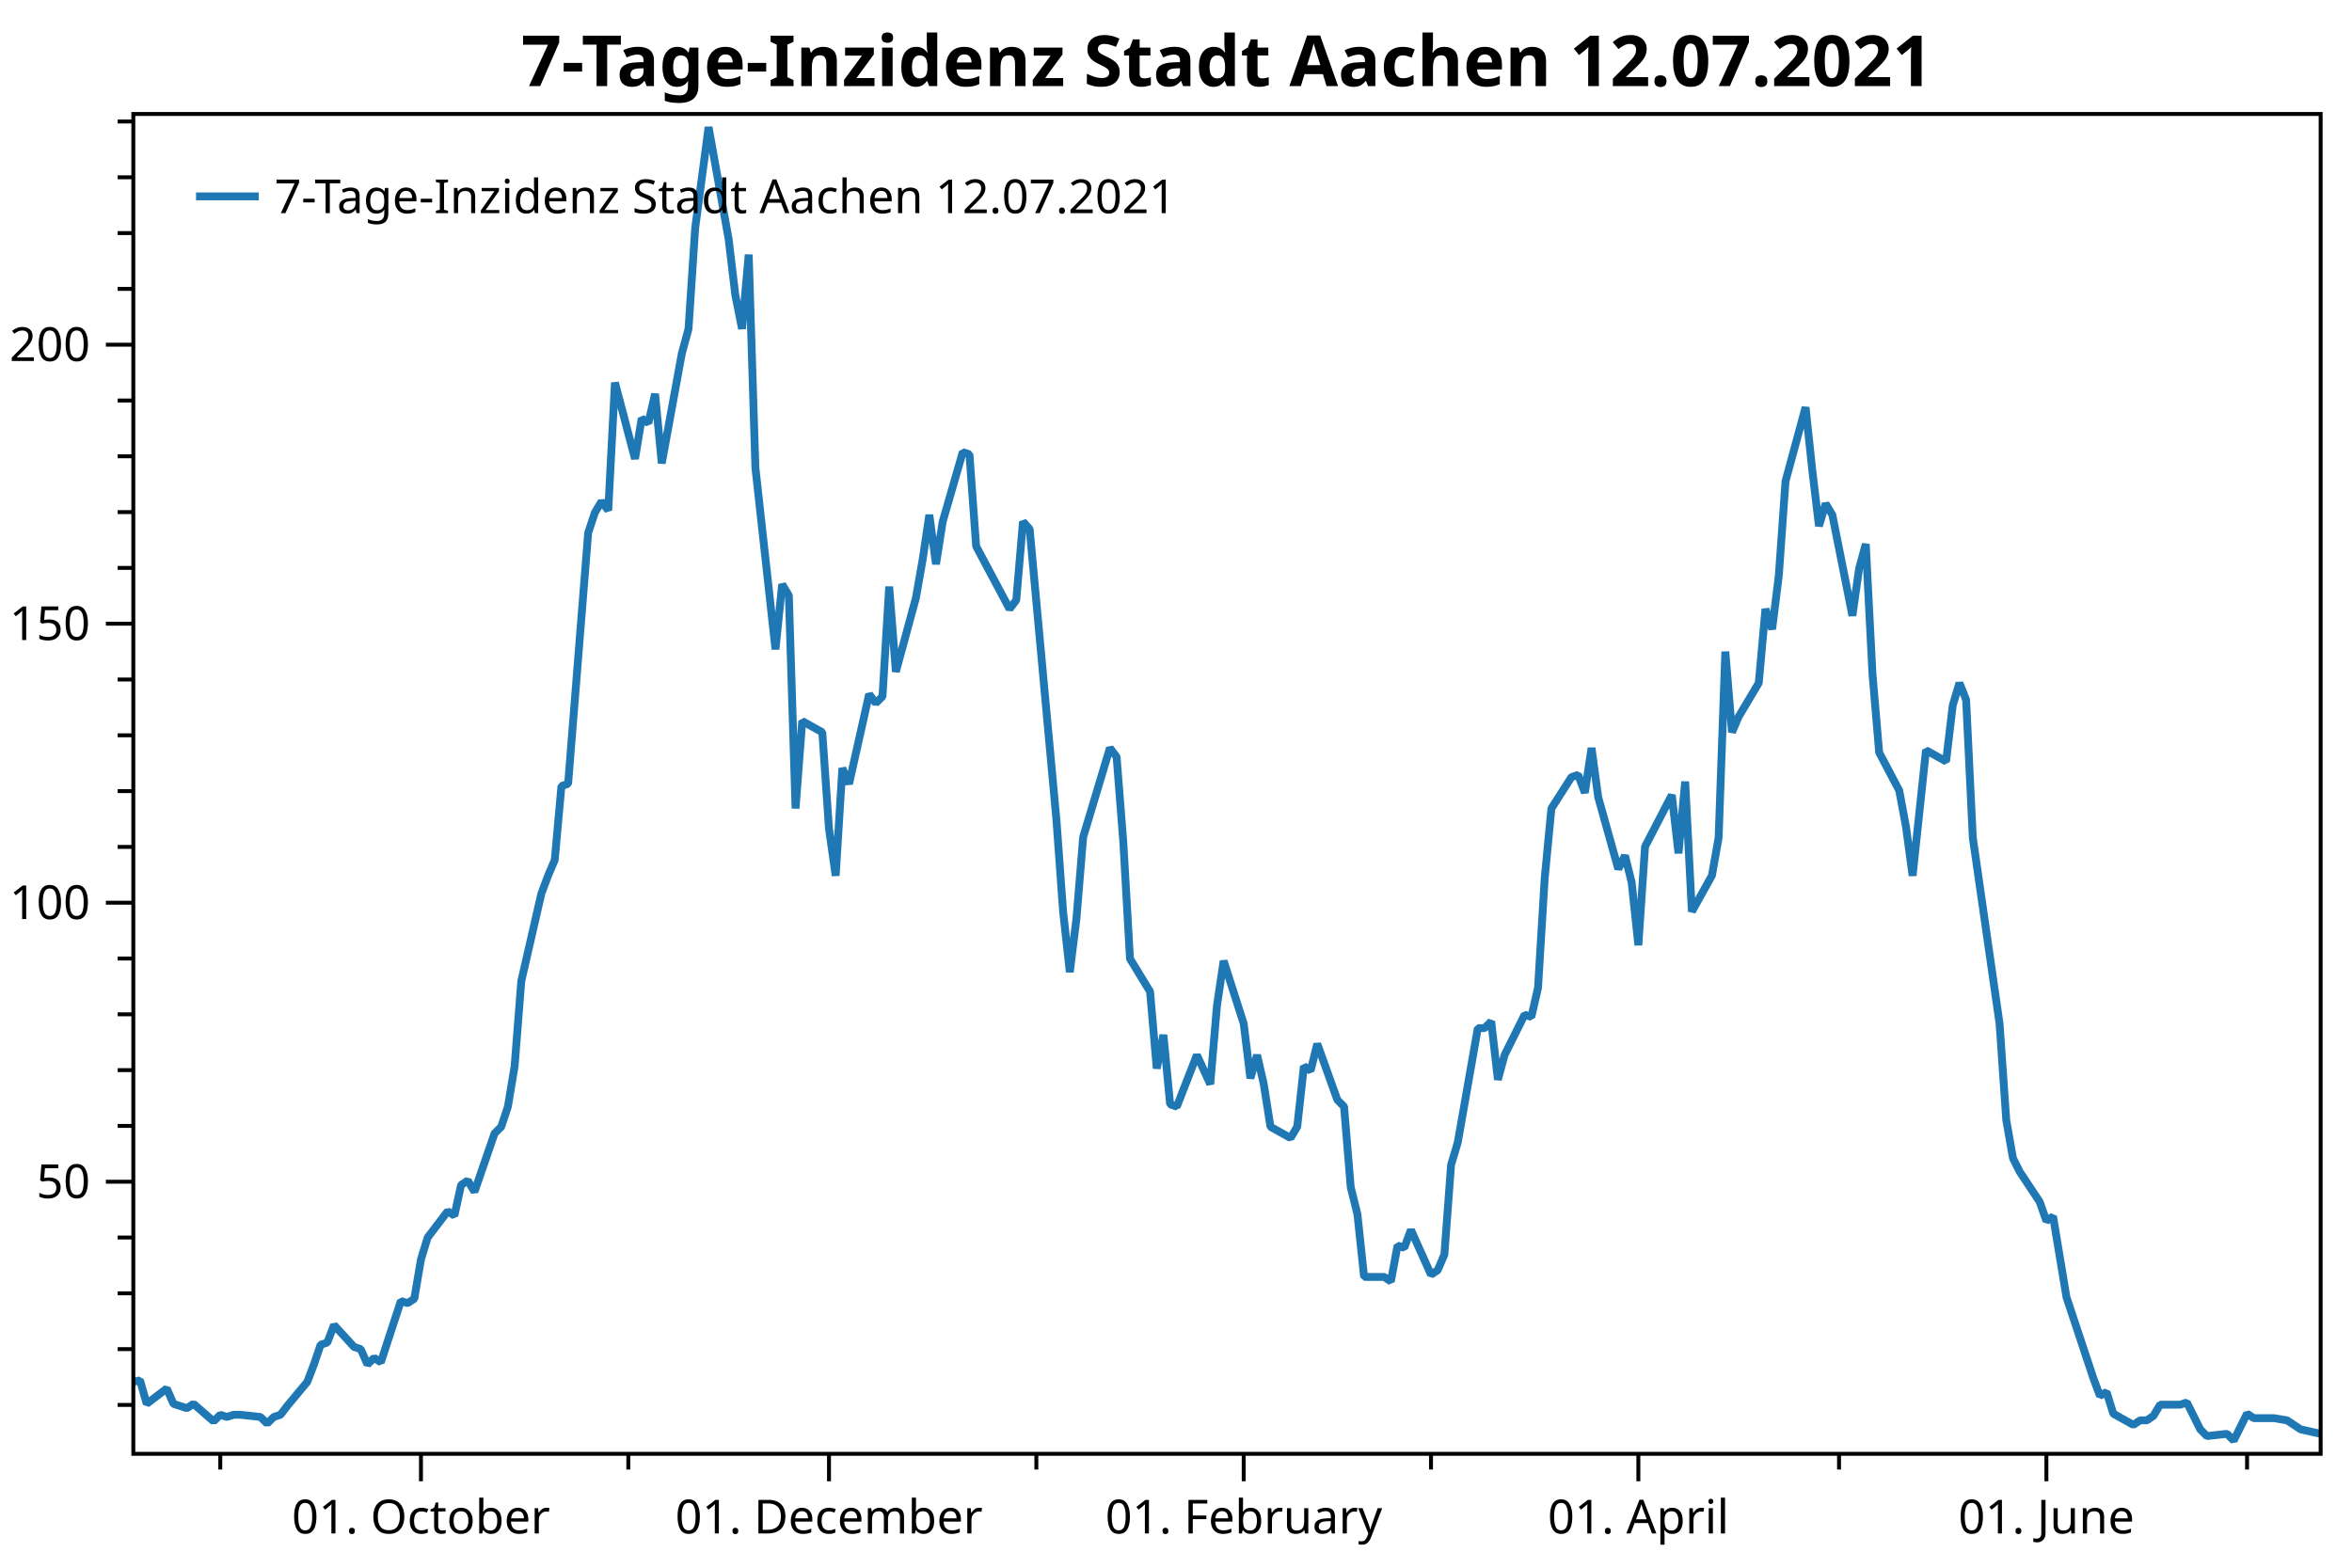
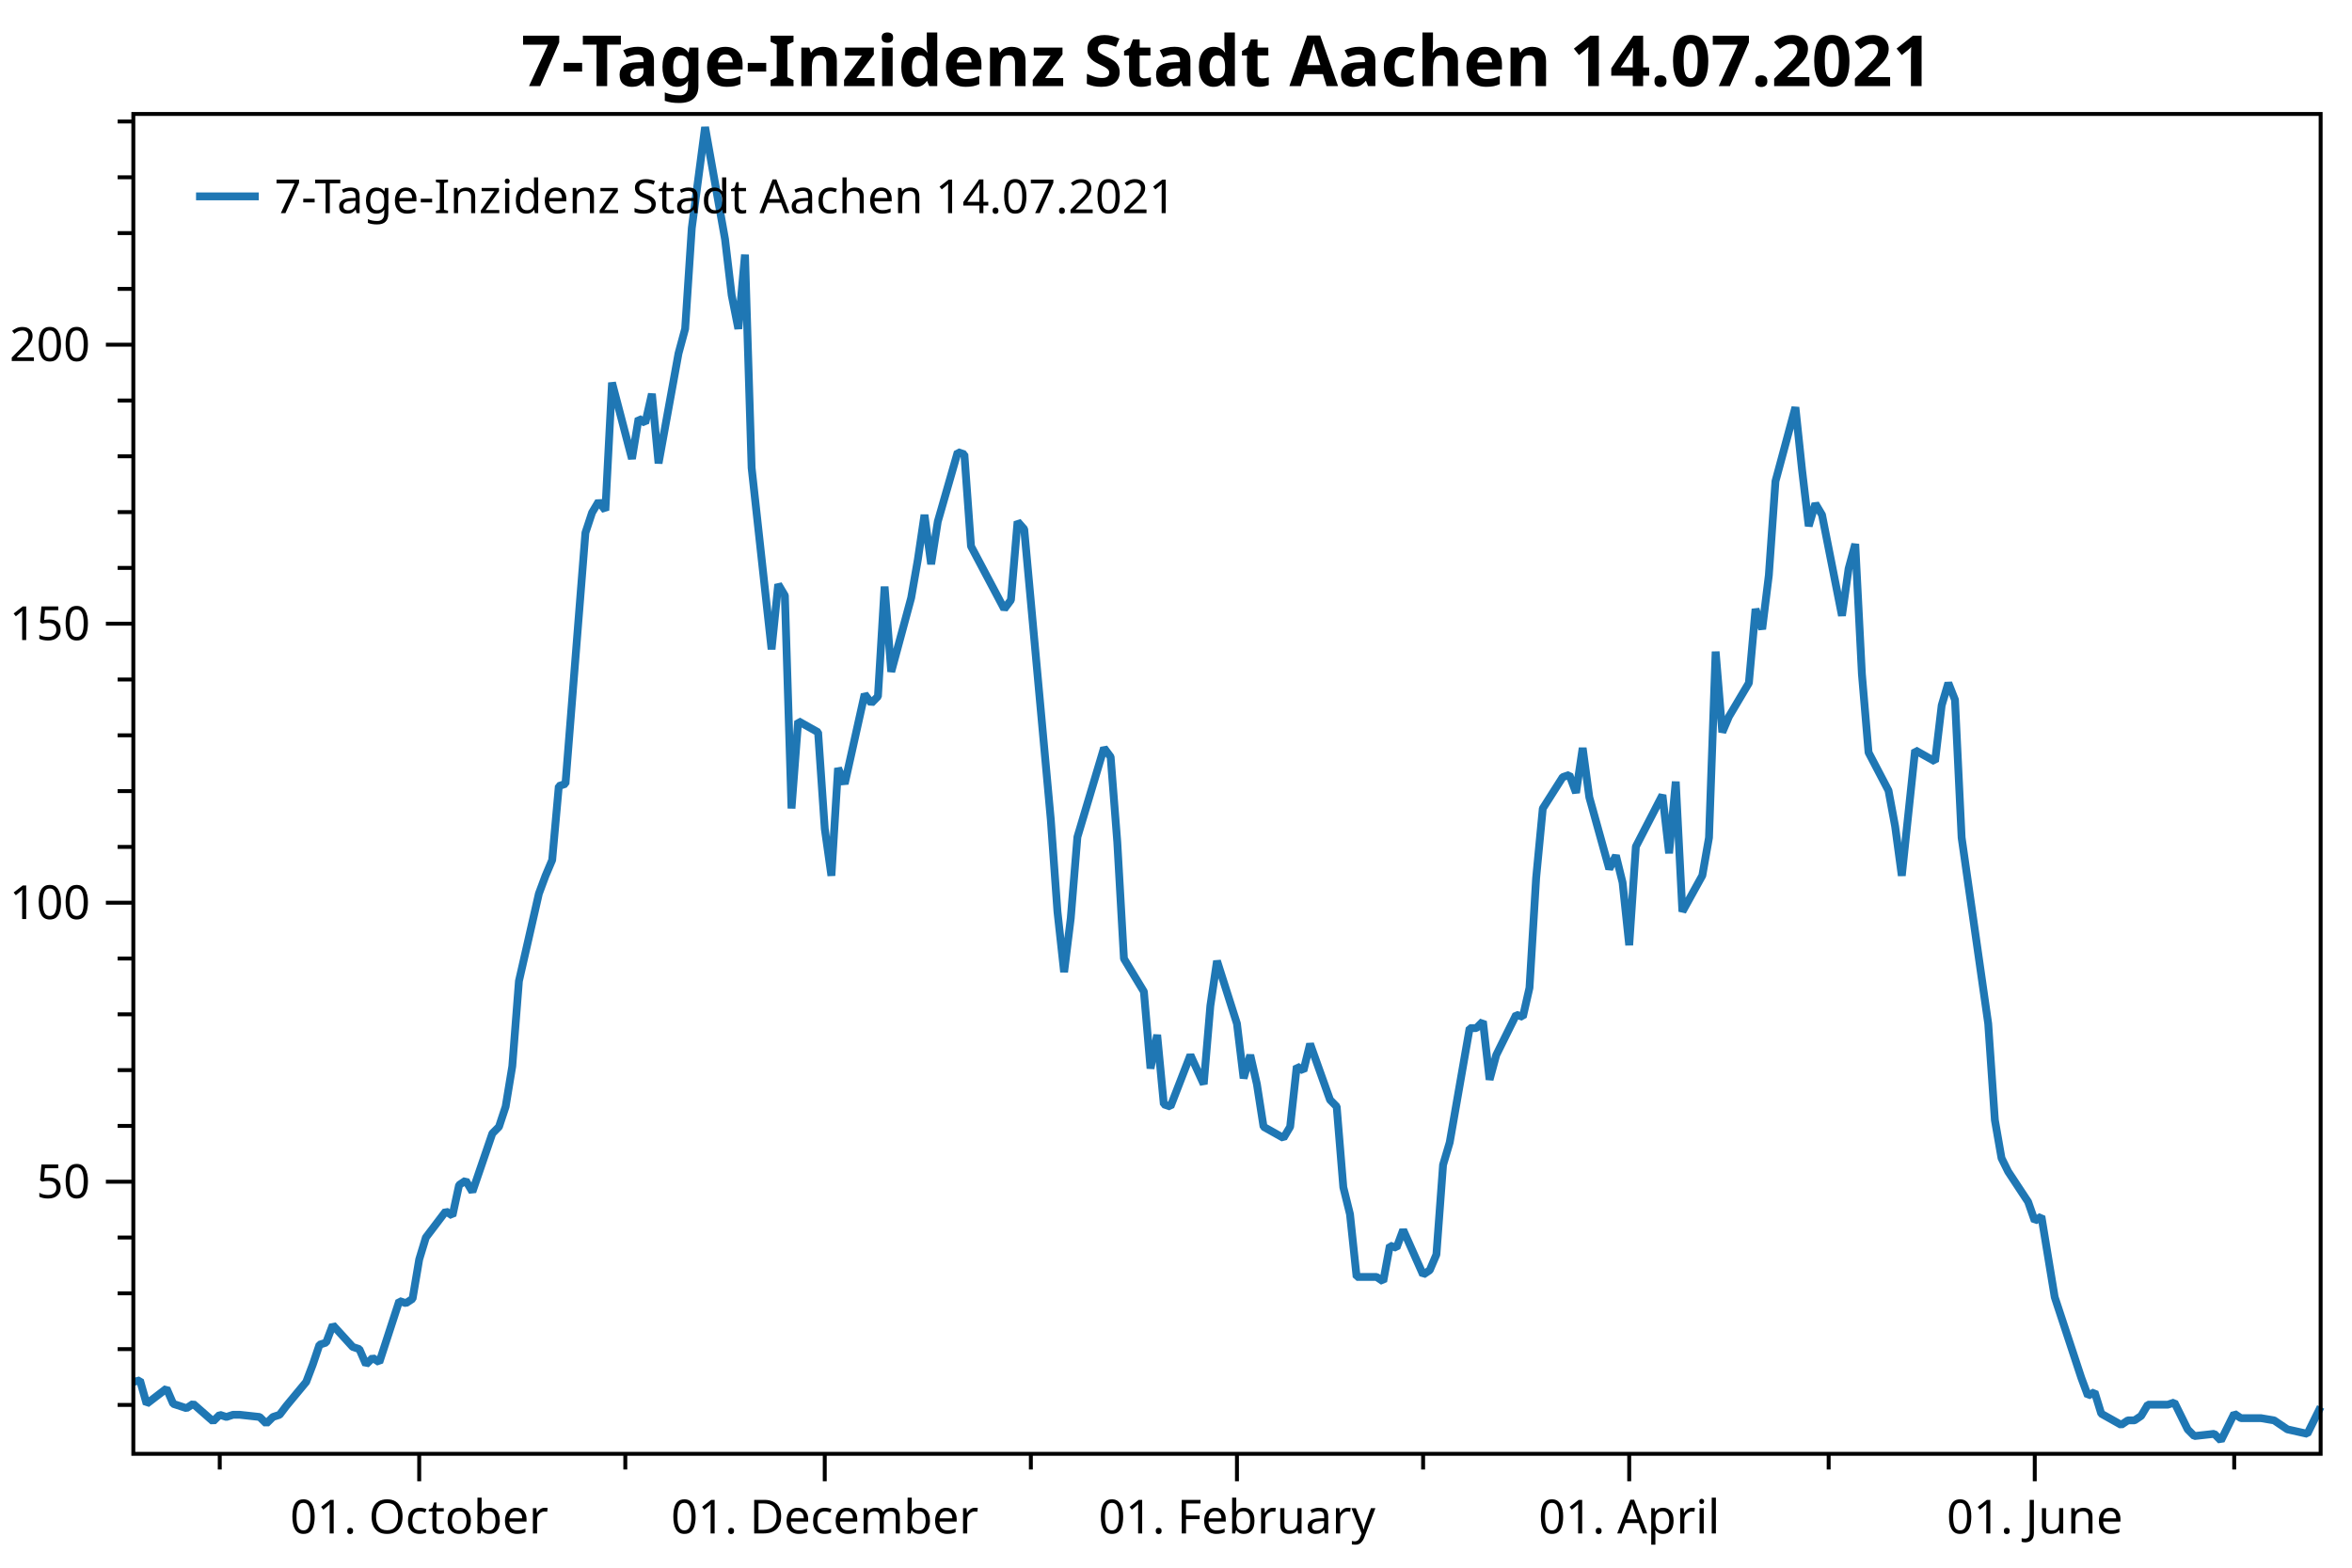
<svg xmlns="http://www.w3.org/2000/svg" width="600" height="400" version="1.1">
  <rect x="0" y="0" width="600" height="400" style="fill:rgb(255,255,255);stroke:none;" />
  <polyline points="34.012,358.471 30.012,358.471" style="fill:none;stroke:black;stroke-width:1" />
  <polyline points="34.012,344.233 30.012,344.233" style="fill:none;stroke:black;stroke-width:1" />
  <polyline points="34.012,329.995 30.012,329.995" style="fill:none;stroke:black;stroke-width:1" />
  <polyline points="34.012,315.757 30.012,315.757" style="fill:none;stroke:black;stroke-width:1" />
  <polyline points="34.012,287.282 30.012,287.282" style="fill:none;stroke:black;stroke-width:1" />
  <polyline points="34.012,273.044 30.012,273.044" style="fill:none;stroke:black;stroke-width:1" />
  <polyline points="34.012,258.806 30.012,258.806" style="fill:none;stroke:black;stroke-width:1" />
  <polyline points="34.012,244.568 30.012,244.568" style="fill:none;stroke:black;stroke-width:1" />
  <polyline points="34.012,216.092 30.012,216.092" style="fill:none;stroke:black;stroke-width:1" />
  <polyline points="34.012,201.854 30.012,201.854" style="fill:none;stroke:black;stroke-width:1" />
  <polyline points="34.012,187.616 30.012,187.616" style="fill:none;stroke:black;stroke-width:1" />
  <polyline points="34.012,173.378 30.012,173.378" style="fill:none;stroke:black;stroke-width:1" />
  <polyline points="34.012,144.902 30.012,144.902" style="fill:none;stroke:black;stroke-width:1" />
  <polyline points="34.012,130.664 30.012,130.664" style="fill:none;stroke:black;stroke-width:1" />
  <polyline points="34.012,116.426 30.012,116.426" style="fill:none;stroke:black;stroke-width:1" />
  <polyline points="34.012,102.189 30.012,102.189" style="fill:none;stroke:black;stroke-width:1" />
  <polyline points="34.012,73.713 30.012,73.713" style="fill:none;stroke:black;stroke-width:1" />
  <polyline points="34.012,59.475 30.012,59.475" style="fill:none;stroke:black;stroke-width:1" />
  <polyline points="34.012,45.237 30.012,45.237" style="fill:none;stroke:black;stroke-width:1" />
  <polyline points="34.012,30.999 30.012,30.999" style="fill:none;stroke:black;stroke-width:1" />
-   <polyline points="56.195,370.947 56.195,374.947" style="fill:none;stroke:black;stroke-width:1" />
-   <polyline points="160.285,370.947 160.285,374.947" style="fill:none;stroke:black;stroke-width:1" />
-   <polyline points="264.374,370.947 264.374,374.947" style="fill:none;stroke:black;stroke-width:1" />
-   <polyline points="365.051,370.947 365.051,374.947" style="fill:none;stroke:black;stroke-width:1" />
-   <polyline points="469.14,370.947 469.14,374.947" style="fill:none;stroke:black;stroke-width:1" />
-   <polyline points="573.23,370.947 573.23,374.947" style="fill:none;stroke:black;stroke-width:1" />
+   <polyline points="56.06,370.947 56.06,374.947" style="fill:none;stroke:black;stroke-width:1" />
+   <polyline points="159.517,370.947 159.517,374.947" style="fill:none;stroke:black;stroke-width:1" />
+   <polyline points="262.974,370.947 262.974,374.947" style="fill:none;stroke:black;stroke-width:1" />
+   <polyline points="363.038,370.947 363.038,374.947" style="fill:none;stroke:black;stroke-width:1" />
+   <polyline points="466.495,370.947 466.495,374.947" style="fill:none;stroke:black;stroke-width:1" />
+   <polyline points="569.952,370.947 569.952,374.947" style="fill:none;stroke:black;stroke-width:1" />
  <text dominant-baseline="middle" text-anchor="end" transform="translate(23.012,301.5196)" font-family="Segoe UI" font-size="12" font-weight="400" fill="black">50</text>
  <text dominant-baseline="middle" text-anchor="end" transform="translate(23.012,230.3299)" font-family="Segoe UI" font-size="12" font-weight="400" fill="black">100</text>
  <text dominant-baseline="middle" text-anchor="end" transform="translate(23.012,159.1402)" font-family="Segoe UI" font-size="12" font-weight="400" fill="black">150</text>
  <text dominant-baseline="middle" text-anchor="end" transform="translate(23.012,87.9505)" font-family="Segoe UI" font-size="12" font-weight="400" fill="black">200</text>
  <polyline points="34.012,301.52 27.012,301.52" style="fill:none;stroke:black;stroke-width:1" />
  <polyline points="34.012,230.33 27.012,230.33" style="fill:none;stroke:black;stroke-width:1" />
  <polyline points="34.012,159.14 27.012,159.14" style="fill:none;stroke:black;stroke-width:1" />
  <polyline points="34.012,87.951 27.012,87.951" style="fill:none;stroke:black;stroke-width:1" />
-   <text dominant-baseline="hanging" text-anchor="middle" transform="translate(107.3866,381.947)" font-family="Segoe UI" font-size="12" font-weight="400" fill="black">01. October</text>
-   <text dominant-baseline="hanging" text-anchor="middle" transform="translate(211.4761,381.947)" font-family="Segoe UI" font-size="12" font-weight="400" fill="black">01. December</text>
-   <text dominant-baseline="hanging" text-anchor="middle" transform="translate(317.272,381.947)" font-family="Segoe UI" font-size="12" font-weight="400" fill="black">01. February</text>
-   <text dominant-baseline="hanging" text-anchor="middle" transform="translate(417.9487,381.947)" font-family="Segoe UI" font-size="12" font-weight="400" fill="black">01. April</text>
-   <text dominant-baseline="hanging" text-anchor="middle" transform="translate(522.0382,381.947)" font-family="Segoe UI" font-size="12" font-weight="400" fill="black">01. June</text>
-   <polyline points="107.387,370.947 107.387,377.947" style="fill:none;stroke:black;stroke-width:1" />
-   <polyline points="211.476,370.947 211.476,377.947" style="fill:none;stroke:black;stroke-width:1" />
-   <polyline points="317.272,370.947 317.272,377.947" style="fill:none;stroke:black;stroke-width:1" />
-   <polyline points="417.949,370.947 417.949,377.947" style="fill:none;stroke:black;stroke-width:1" />
-   <polyline points="522.038,370.947 522.038,377.947" style="fill:none;stroke:black;stroke-width:1" />
-   <polyline points="34.012,352.609 35.718,352.19 37.425,358.192 42.544,354.284 44.25,358.192 45.957,358.75 47.663,359.309 49.37,358.192 54.489,362.659 56.195,360.984 57.901,361.542 59.608,360.984 61.314,360.984 66.433,361.542 68.14,363.217 69.846,361.542 71.552,360.984 73.259,358.75 78.378,352.609 80.084,348.142 81.791,343.117 83.497,342.558 85.204,338.091 90.323,343.675 92.029,344.233 93.736,348.142 95.442,346.467 97.148,347.584 102.267,331.95 103.974,332.508 105.68,331.391 107.387,321.341 109.093,315.757 114.212,309.057 115.918,310.174 117.625,302.357 119.331,301.222 121.038,304.082 126.157,289.212 127.863,287.497 129.57,282.35 131.276,272.055 132.982,250.323 138.101,228.019 139.808,223.444 141.514,219.441 143.221,200.568 144.927,199.996 150.046,135.944 151.753,130.797 153.459,127.938 155.165,130.225 156.872,97.627 161.991,117.072 163.697,106.777 165.404,107.921 167.11,100.487 168.816,118.215 173.936,90.192 175.642,83.901 177.348,58.166 180.761,32.431 185.88,61.026 187.587,75.323 189.293,83.901 190.999,64.957 192.706,119.359 197.825,165.683 199.531,149.098 201.238,151.957 202.944,206.287 204.65,183.983 209.77,186.843 211.476,211.434 213.183,223.444 214.889,195.993 216.595,199.996 221.714,177.121 223.421,179.408 225.127,177.692 226.833,149.67 228.54,171.402 233.659,152.529 235.365,142.807 237.072,131.369 238.778,143.951 240.485,133.085 245.604,115.356 247.31,115.928 249.017,139.375 257.548,155.389 259.255,153.101 260.961,133.085 262.668,135.015 269.493,209.147 271.2,232.595 272.906,248.036 274.612,234.31 276.319,213.579 283.144,190.846 284.851,193.134 286.557,214.866 288.263,244.604 293.383,253.011 295.089,272.627 296.795,264.049 298.502,281.778 300.208,282.35 305.327,269.196 308.74,276.631 310.446,256.614 312.153,245.176 317.272,261.189 318.978,275.129 320.685,269.196 322.391,276.631 324.098,287.497 329.217,290.356 330.923,287.497 332.629,272.055 334.336,273.199 336.042,266.337 341.161,280.634 342.868,282.35 344.574,302.938 346.281,309.801 347.987,325.814 353.106,325.814 354.812,326.957 356.519,317.807 358.225,318.379 359.932,313.804 365.051,325.242 366.757,324.098 368.464,320.095 370.17,297.219 371.876,291.5 376.995,262.333 378.702,262.333 380.408,260.618 382.115,275.487 383.821,269.196 388.94,258.902 390.647,259.474 392.353,252.039 394.059,224.016 395.766,206.287 400.885,198.281 402.591,197.709 404.298,202.284 406.004,190.846 407.71,203.428 412.829,221.729 414.536,218.297 416.242,225.16 417.949,241.173 419.655,216.01 426.481,202.856 428.187,217.725 429.893,199.425 431.6,232.595 436.719,223.387 438.425,213.722 440.132,166.255 441.838,186.843 443.545,182.84 448.664,174.261 450.37,155.389 452.076,160.536 453.783,146.81 455.489,122.79 460.608,103.918 462.315,119.931 464.021,134.228 465.728,128.509 467.434,131.369 472.553,157.104 474.259,145.094 475.966,138.804 477.672,171.974 479.379,191.99 484.498,201.712 486.204,210.863 487.911,223.444 491.323,191.418 496.442,194.278 498.149,179.98 499.855,174.261 501.562,178.55 503.268,213.722 510.094,261.189 511.8,285.781 513.506,295.503 515.213,298.935 520.332,306.655 522.038,311.516 523.745,310.373 527.157,330.961 532.277,346.402 533.983,351.549 535.689,356.124 537.396,355.195 539.102,360.699 544.221,363.559 545.928,362.415 547.634,362.415 549.34,361.271 551.047,358.412 556.166,358.412 557.872,357.84 559.579,361.271 561.285,364.703 562.991,366.418 568.111,365.846 569.817,367.562 571.523,364.131 573.23,360.699 574.936,361.843 580.055,361.843 583.468,362.415 586.881,364.703 592,365.846" style="fill:none;stroke:rgb(31,119,180);stroke-width:2;stroke-linejoin:bevel" />
-   <text dominant-baseline="hanging" text-anchor="middle" transform="translate(313.006,8)" font-family="Segoe UI" font-size="18" font-weight="700" fill="black">7-Tage-Inzidenz Stadt Aachen 12.07.2021</text>
+   <text dominant-baseline="hanging" text-anchor="middle" transform="translate(106.9405,381.947)" font-family="Segoe UI" font-size="12" font-weight="400" fill="black">01. October</text>
+   <text dominant-baseline="hanging" text-anchor="middle" transform="translate(210.3973,381.947)" font-family="Segoe UI" font-size="12" font-weight="400" fill="black">01. December</text>
+   <text dominant-baseline="hanging" text-anchor="middle" transform="translate(315.55,381.947)" font-family="Segoe UI" font-size="12" font-weight="400" fill="black">01. February</text>
+   <text dominant-baseline="hanging" text-anchor="middle" transform="translate(415.6147,381.947)" font-family="Segoe UI" font-size="12" font-weight="400" fill="black">01. April</text>
+   <text dominant-baseline="hanging" text-anchor="middle" transform="translate(519.0715,381.947)" font-family="Segoe UI" font-size="12" font-weight="400" fill="black">01. June</text>
+   <polyline points="106.941,370.947 106.941,377.947" style="fill:none;stroke:black;stroke-width:1" />
+   <polyline points="210.397,370.947 210.397,377.947" style="fill:none;stroke:black;stroke-width:1" />
+   <polyline points="315.55,370.947 315.55,377.947" style="fill:none;stroke:black;stroke-width:1" />
+   <polyline points="415.615,370.947 415.615,377.947" style="fill:none;stroke:black;stroke-width:1" />
+   <polyline points="519.072,370.947 519.072,377.947" style="fill:none;stroke:black;stroke-width:1" />
+   <polyline points="34.012,352.609 35.708,352.19 37.404,358.192 42.492,354.284 44.188,358.192 45.884,358.75 47.58,359.309 49.276,358.192 54.364,362.659 56.06,360.984 57.756,361.542 59.452,360.984 61.148,360.984 66.236,361.542 67.932,363.217 69.628,361.542 71.324,360.984 73.02,358.75 78.108,352.609 79.804,348.142 81.5,343.117 83.196,342.558 84.892,338.091 89.98,343.675 91.676,344.233 93.372,348.142 95.068,346.467 96.764,347.584 101.853,331.95 103.549,332.508 105.245,331.391 106.941,321.341 108.636,315.757 113.725,309.057 115.421,310.174 117.117,302.357 118.813,301.222 120.509,304.082 125.597,289.212 127.293,287.497 128.989,282.35 130.685,272.055 132.381,250.323 137.469,228.019 139.165,223.444 140.861,219.441 142.557,200.568 144.253,199.996 149.341,135.944 151.037,130.797 152.733,127.938 154.429,130.225 156.125,97.627 161.213,117.072 162.909,106.777 164.605,107.921 166.301,100.487 167.997,118.215 173.085,90.192 174.781,83.901 176.477,58.166 179.869,32.431 184.957,61.026 186.653,75.323 188.349,83.901 190.045,64.957 191.741,119.359 196.829,165.683 198.525,149.098 200.221,151.957 201.917,206.287 203.613,183.983 208.701,186.843 210.397,211.434 212.093,223.444 213.789,195.993 215.485,199.996 220.573,177.121 222.269,179.408 223.965,177.692 225.661,149.67 227.357,171.402 232.445,152.529 234.141,142.807 235.837,131.369 237.534,143.951 239.23,133.085 244.317,115.356 246.013,115.928 247.709,139.375 256.19,155.389 257.886,153.101 259.582,133.085 261.278,135.015 268.062,209.147 269.758,232.595 271.454,248.036 273.15,234.31 274.846,213.579 281.63,190.846 283.326,193.134 285.022,214.866 286.718,244.604 291.806,253.011 293.502,272.627 295.198,264.049 296.894,281.778 298.59,282.35 303.678,269.196 307.07,276.631 308.766,256.614 310.462,245.176 315.55,261.189 317.246,275.129 318.942,269.196 320.638,276.631 322.334,287.497 327.422,290.356 329.118,287.497 330.814,272.055 332.51,273.199 334.206,266.337 339.294,280.634 340.99,282.35 342.686,302.938 344.382,309.801 346.078,325.814 351.166,325.814 352.862,326.957 354.558,317.807 356.254,318.379 357.95,313.804 363.038,325.242 364.734,324.098 366.43,320.095 368.126,297.219 369.822,291.5 374.91,262.333 376.606,262.333 378.303,260.618 379.998,275.487 381.695,269.196 386.783,258.902 388.478,259.474 390.175,252.039 391.871,224.016 393.567,206.287 398.655,198.281 400.351,197.709 402.047,202.284 403.743,190.846 405.439,203.428 410.527,221.729 412.223,218.297 413.919,225.16 415.615,241.173 417.311,216.01 424.095,202.856 425.791,217.725 427.487,199.425 429.183,232.595 434.271,223.387 435.967,213.722 437.663,166.255 439.359,186.843 441.055,182.84 446.143,174.261 447.839,155.389 449.535,160.536 451.231,146.81 452.927,122.79 458.015,103.918 459.711,119.931 461.407,134.228 463.103,128.509 464.799,131.369 469.887,157.104 471.583,145.094 473.279,138.804 474.975,171.974 476.671,191.99 481.759,201.712 483.455,210.863 485.151,223.444 488.543,191.418 493.631,194.278 495.327,179.98 497.023,174.261 498.719,178.55 500.415,213.722 507.199,261.189 508.895,285.781 510.591,295.503 512.287,298.935 517.375,306.655 519.072,311.516 520.768,310.373 524.159,330.961 529.248,346.402 530.944,351.549 532.64,356.124 534.336,355.195 536.032,360.699 541.12,363.559 542.816,362.415 544.512,362.415 546.208,361.271 547.904,358.412 552.992,358.412 554.688,357.84 556.384,361.271 558.08,364.703 559.776,366.418 564.864,365.846 566.56,367.562 568.256,364.131 569.952,360.699 571.648,361.843 576.736,361.843 580.128,362.415 583.52,364.703 588.608,365.846 592,358.984" style="fill:none;stroke:rgb(31,119,180);stroke-width:2;stroke-linejoin:bevel" />
+   <text dominant-baseline="hanging" text-anchor="middle" transform="translate(313.006,8)" font-family="Segoe UI" font-size="18" font-weight="700" fill="black">7-Tage-Inzidenz Stadt Aachen 14.07.2021</text>
  <polygon points="34.012,29.079 592,29.079 592,370.947 34.012,370.947" style="fill:none;stroke:black;stroke-width:1" />
  <polygon points="42.012,37.08 247.014,37.08 247.014,63.133 42.012,63.133" style="fill:none;stroke:none;" />
-   <text dominant-baseline="hanging" text-anchor="start" transform="translate(70.012,45.0795)" font-family="Segoe UI" font-size="12" font-weight="400" fill="black">7-Tage-Inzidenz Stadt Aachen 12.07.2021</text>
+   <text dominant-baseline="hanging" text-anchor="start" transform="translate(70.012,45.0795)" font-family="Segoe UI" font-size="12" font-weight="400" fill="black">7-Tage-Inzidenz Stadt Aachen 14.07.2021</text>
  <polyline points="50.012,50.106 66.012,50.106" style="fill:none;stroke:rgb(31,119,180);stroke-width:2" />
</svg>
